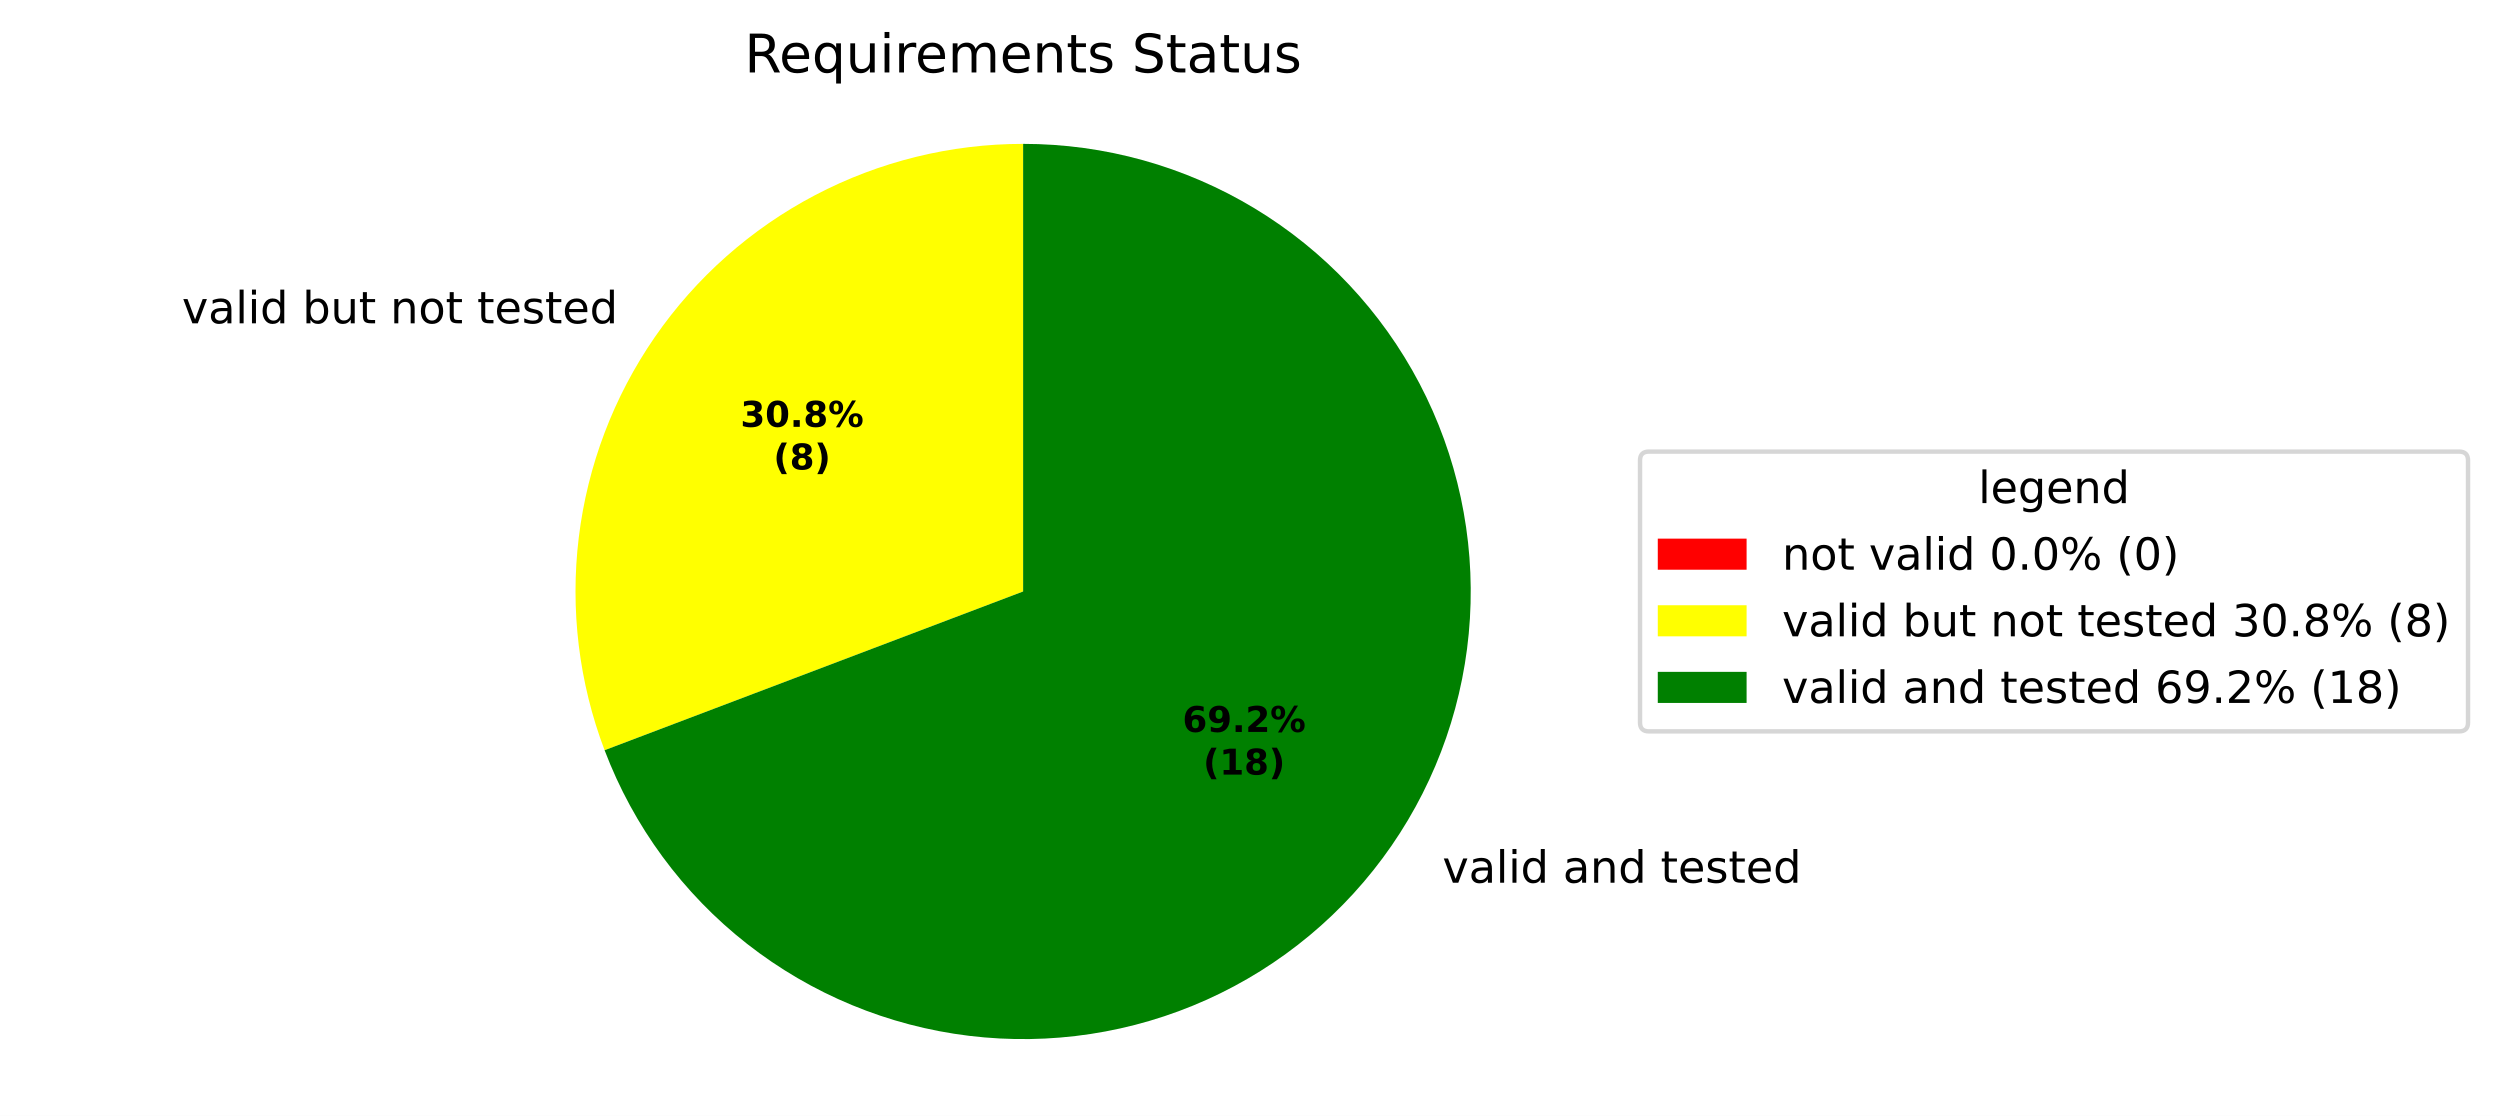
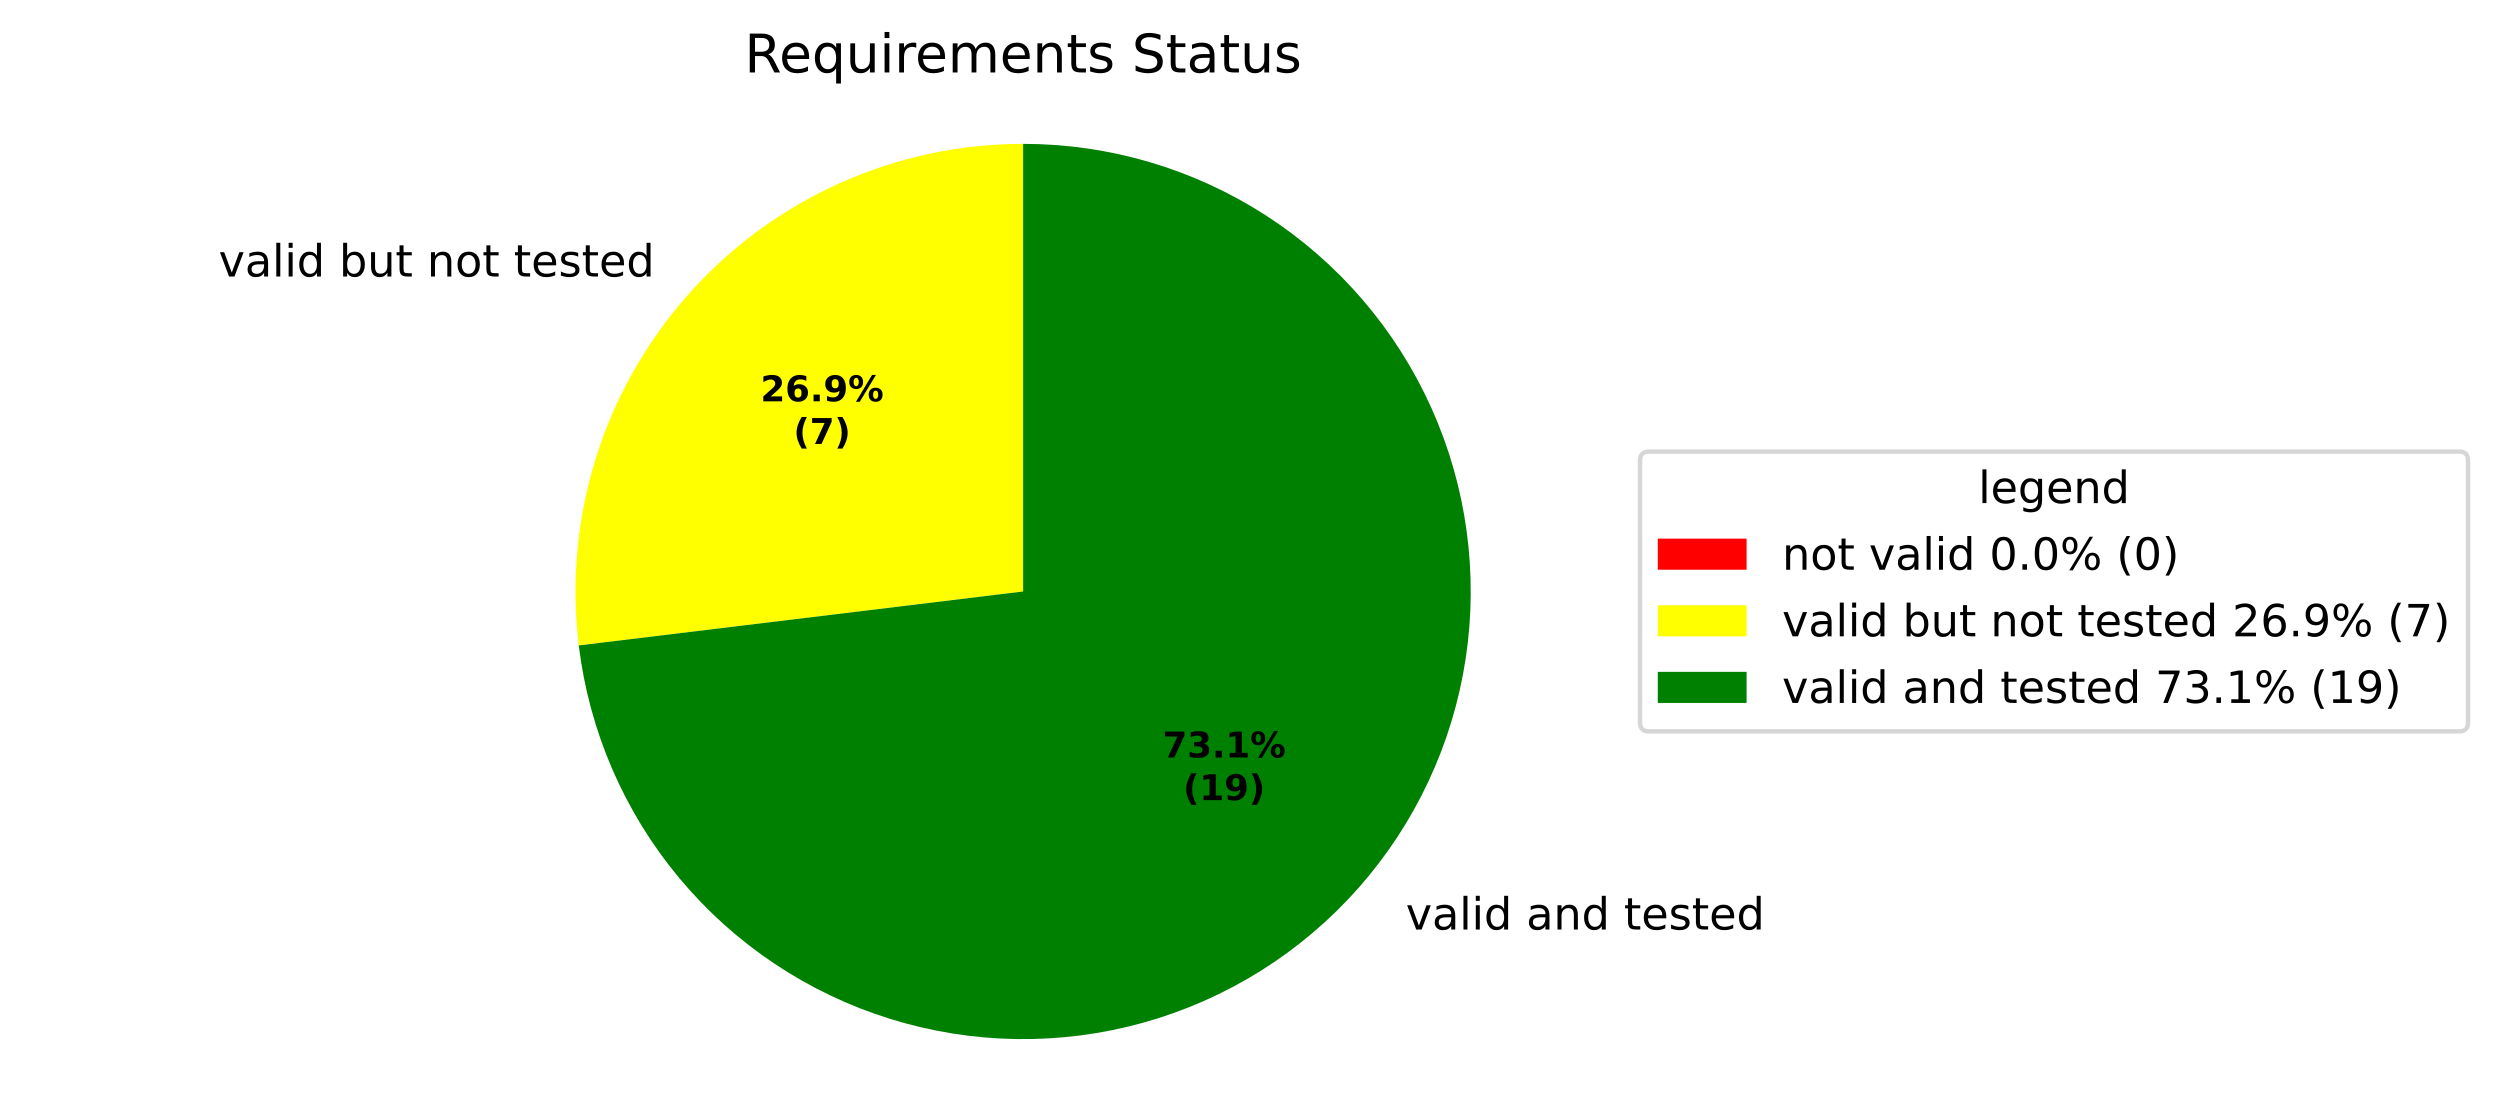
<svg xmlns="http://www.w3.org/2000/svg" xmlns:xlink="http://www.w3.org/1999/xlink" width="562.982pt" height="251.278pt" viewBox="0 0 562.982 251.278" version="1.1">
  <defs>
    <style type="text/css">*{stroke-linejoin: round; stroke-linecap: butt}</style>
  </defs>
  <g id="figure_1">
    <g id="patch_1">
      <path d="M 0 251.278  L 562.982 251.278  L 562.982 0  L 0 0  z " style="fill: #ffffff" />
    </g>
    <g id="axes_1">
      <g id="patch_2">
        <path d="M 230.4 32.398  C 230.4 32.398 230.4 32.398 230.4 32.398  L 230.4 133.198  z " style="fill: #ff0000" />
      </g>
      <g id="patch_3">
-         <path d="M 230.4 32.398  C 214.082 32.398 198.005 36.361 183.556 43.944  C 169.107 51.528 156.713 62.508 147.443 75.937  C 138.173 89.367 132.302 104.849 130.335 121.048  C 128.368 137.247 130.364 153.685 136.15 168.942  L 230.4 133.198  z " style="fill: #ffff00" />
+         <path d="M 230.4 32.398  C 216.138 32.398 202.036 35.425 189.03 41.279  C 176.024 47.132 164.408 55.68 154.95 66.355  C 145.492 77.031 138.407 89.593 134.164 103.21  C 129.921 116.827 128.616 131.19 130.335 145.348  L 230.4 133.198  z " style="fill: #ffff00" />
      </g>
      <g id="patch_4">
-         <path d="M 136.15 168.942  C 142.668 186.129 153.765 201.21 168.235 212.546  C 182.704 223.882 200.003 231.048 218.25 233.263  C 236.497 235.479 255.008 232.662 271.77 225.118  C 288.532 217.574 302.915 205.587 313.357 190.459  C 323.799 175.332 329.906 157.632 331.016 139.284  C 332.126 120.937 328.196 102.63 319.654 86.354  C 311.112 70.078 298.278 56.445 282.548 46.935  C 266.817 37.426 248.781 32.398 230.4 32.398  L 230.4 133.198  z " style="fill: #008000" />
+         <path d="M 130.335 145.348  C 132.675 164.623 140.535 182.817 152.966 197.732  C 165.396 212.647 181.875 223.658 200.412 229.434  C 218.949 235.211 238.765 235.51 257.468 230.296  C 276.171 225.082 292.975 214.574 305.85 200.041  C 318.725 185.508 327.131 167.56 330.053 148.365  C 332.974 129.17 330.288 109.534 322.32 91.829  C 314.351 74.123 301.434 59.092 285.129 48.55  C 268.825 38.008 249.816 32.398 230.4 32.398  L 230.4 133.198  z " style="fill: #008000" />
      </g>
      <g id="matplotlib.axis_1" />
      <g id="matplotlib.axis_2" />
      <g id="text_1">
-         <g transform="translate(37.79592 72.80917) scale(0.1 -0.1)">
+         <g transform="translate(46.05347 62.26919) scale(0.1 -0.1)">
          <defs>
            <path id="DejaVuSans-3" transform="scale(0.015625)" />
            <path id="DejaVuSans-59" d="M 191 3500  L 800 3500  L 1894 563  L 2988 3500  L 3597 3500  L 2284 0  L 1503 0  L 191 3500  z " transform="scale(0.015625)" />
            <path id="DejaVuSans-44" d="M 2194 1759  Q 1497 1759 1228 1600  Q 959 1441 959 1056  Q 959 750 1161 570  Q 1363 391 1709 391  Q 2188 391 2477 730  Q 2766 1069 2766 1631  L 2766 1759  L 2194 1759  z M 3341 1997  L 3341 0  L 2766 0  L 2766 531  Q 2569 213 2275 61  Q 1981 -91 1556 -91  Q 1019 -91 701 211  Q 384 513 384 1019  Q 384 1609 779 1909  Q 1175 2209 1959 2209  L 2766 2209  L 2766 2266  Q 2766 2663 2505 2880  Q 2244 3097 1772 3097  Q 1472 3097 1187 3025  Q 903 2953 641 2809  L 641 3341  Q 956 3463 1253 3523  Q 1550 3584 1831 3584  Q 2591 3584 2966 3190  Q 3341 2797 3341 1997  z " transform="scale(0.015625)" />
            <path id="DejaVuSans-4f" d="M 603 4863  L 1178 4863  L 1178 0  L 603 0  L 603 4863  z " transform="scale(0.015625)" />
            <path id="DejaVuSans-4c" d="M 603 3500  L 1178 3500  L 1178 0  L 603 0  L 603 3500  z M 603 4863  L 1178 4863  L 1178 4134  L 603 4134  L 603 4863  z " transform="scale(0.015625)" />
            <path id="DejaVuSans-47" d="M 2906 2969  L 2906 4863  L 3481 4863  L 3481 0  L 2906 0  L 2906 525  Q 2725 213 2448 61  Q 2172 -91 1784 -91  Q 1150 -91 751 415  Q 353 922 353 1747  Q 353 2572 751 3078  Q 1150 3584 1784 3584  Q 2172 3584 2448 3432  Q 2725 3281 2906 2969  z M 947 1747  Q 947 1113 1208 752  Q 1469 391 1925 391  Q 2381 391 2643 752  Q 2906 1113 2906 1747  Q 2906 2381 2643 2742  Q 2381 3103 1925 3103  Q 1469 3103 1208 2742  Q 947 2381 947 1747  z " transform="scale(0.015625)" />
            <path id="DejaVuSans-45" d="M 3116 1747  Q 3116 2381 2855 2742  Q 2594 3103 2138 3103  Q 1681 3103 1420 2742  Q 1159 2381 1159 1747  Q 1159 1113 1420 752  Q 1681 391 2138 391  Q 2594 391 2855 752  Q 3116 1113 3116 1747  z M 1159 2969  Q 1341 3281 1617 3432  Q 1894 3584 2278 3584  Q 2916 3584 3314 3078  Q 3713 2572 3713 1747  Q 3713 922 3314 415  Q 2916 -91 2278 -91  Q 1894 -91 1617 61  Q 1341 213 1159 525  L 1159 0  L 581 0  L 581 4863  L 1159 4863  L 1159 2969  z " transform="scale(0.015625)" />
            <path id="DejaVuSans-58" d="M 544 1381  L 544 3500  L 1119 3500  L 1119 1403  Q 1119 906 1312 657  Q 1506 409 1894 409  Q 2359 409 2629 706  Q 2900 1003 2900 1516  L 2900 3500  L 3475 3500  L 3475 0  L 2900 0  L 2900 538  Q 2691 219 2414 64  Q 2138 -91 1772 -91  Q 1169 -91 856 284  Q 544 659 544 1381  z M 1991 3584  L 1991 3584  z " transform="scale(0.015625)" />
            <path id="DejaVuSans-57" d="M 1172 4494  L 1172 3500  L 2356 3500  L 2356 3053  L 1172 3053  L 1172 1153  Q 1172 725 1289 603  Q 1406 481 1766 481  L 2356 481  L 2356 0  L 1766 0  Q 1100 0 847 248  Q 594 497 594 1153  L 594 3053  L 172 3053  L 172 3500  L 594 3500  L 594 4494  L 1172 4494  z " transform="scale(0.015625)" />
            <path id="DejaVuSans-51" d="M 3513 2113  L 3513 0  L 2938 0  L 2938 2094  Q 2938 2591 2744 2837  Q 2550 3084 2163 3084  Q 1697 3084 1428 2787  Q 1159 2491 1159 1978  L 1159 0  L 581 0  L 581 3500  L 1159 3500  L 1159 2956  Q 1366 3272 1645 3428  Q 1925 3584 2291 3584  Q 2894 3584 3203 3211  Q 3513 2838 3513 2113  z " transform="scale(0.015625)" />
            <path id="DejaVuSans-52" d="M 1959 3097  Q 1497 3097 1228 2736  Q 959 2375 959 1747  Q 959 1119 1226 758  Q 1494 397 1959 397  Q 2419 397 2687 759  Q 2956 1122 2956 1747  Q 2956 2369 2687 2733  Q 2419 3097 1959 3097  z M 1959 3584  Q 2709 3584 3137 3096  Q 3566 2609 3566 1747  Q 3566 888 3137 398  Q 2709 -91 1959 -91  Q 1206 -91 779 398  Q 353 888 353 1747  Q 353 2609 779 3096  Q 1206 3584 1959 3584  z " transform="scale(0.015625)" />
            <path id="DejaVuSans-48" d="M 3597 1894  L 3597 1613  L 953 1613  Q 991 1019 1311 708  Q 1631 397 2203 397  Q 2534 397 2845 478  Q 3156 559 3463 722  L 3463 178  Q 3153 47 2828 -22  Q 2503 -91 2169 -91  Q 1331 -91 842 396  Q 353 884 353 1716  Q 353 2575 817 3079  Q 1281 3584 2069 3584  Q 2775 3584 3186 3129  Q 3597 2675 3597 1894  z M 3022 2063  Q 3016 2534 2758 2815  Q 2500 3097 2075 3097  Q 1594 3097 1305 2825  Q 1016 2553 972 2059  L 3022 2063  z " transform="scale(0.015625)" />
            <path id="DejaVuSans-56" d="M 2834 3397  L 2834 2853  Q 2591 2978 2328 3040  Q 2066 3103 1784 3103  Q 1356 3103 1142 2972  Q 928 2841 928 2578  Q 928 2378 1081 2264  Q 1234 2150 1697 2047  L 1894 2003  Q 2506 1872 2764 1633  Q 3022 1394 3022 966  Q 3022 478 2636 193  Q 2250 -91 1575 -91  Q 1294 -91 989 -36  Q 684 19 347 128  L 347 722  Q 666 556 975 473  Q 1284 391 1588 391  Q 1994 391 2212 530  Q 2431 669 2431 922  Q 2431 1156 2273 1281  Q 2116 1406 1581 1522  L 1381 1569  Q 847 1681 609 1914  Q 372 2147 372 2553  Q 372 3047 722 3315  Q 1072 3584 1716 3584  Q 2034 3584 2315 3537  Q 2597 3491 2834 3397  z " transform="scale(0.015625)" />
          </defs>
          <use xlink:href="#DejaVuSans-3" />
          <use xlink:href="#DejaVuSans-59" transform="translate(31.78125 0)" />
          <use xlink:href="#DejaVuSans-44" transform="translate(90.96875 0)" />
          <use xlink:href="#DejaVuSans-4f" transform="translate(152.25 0)" />
          <use xlink:href="#DejaVuSans-4c" transform="translate(180.0312 0)" />
          <use xlink:href="#DejaVuSans-47" transform="translate(207.8125 0)" />
          <use xlink:href="#DejaVuSans-3" transform="translate(271.2969 0)" />
          <use xlink:href="#DejaVuSans-45" transform="translate(303.0781 0)" />
          <use xlink:href="#DejaVuSans-58" transform="translate(366.5625 0)" />
          <use xlink:href="#DejaVuSans-57" transform="translate(429.9375 0)" />
          <use xlink:href="#DejaVuSans-3" transform="translate(469.1406 0)" />
          <use xlink:href="#DejaVuSans-51" transform="translate(500.9219 0)" />
          <use xlink:href="#DejaVuSans-52" transform="translate(564.2969 0)" />
          <use xlink:href="#DejaVuSans-57" transform="translate(625.4844 0)" />
          <use xlink:href="#DejaVuSans-3" transform="translate(664.6875 0)" />
          <use xlink:href="#DejaVuSans-57" transform="translate(696.4688 0)" />
          <use xlink:href="#DejaVuSans-48" transform="translate(735.6719 0)" />
          <use xlink:href="#DejaVuSans-56" transform="translate(797.2031 0)" />
          <use xlink:href="#DejaVuSans-57" transform="translate(849.2969 0)" />
          <use xlink:href="#DejaVuSans-48" transform="translate(888.5 0)" />
          <use xlink:href="#DejaVuSans-47" transform="translate(950.0312 0)" />
        </g>
      </g>
      <g id="text_2">
-         <g transform="translate(321.6525 198.7833) scale(0.1 -0.1)">
+         <g transform="translate(313.3951 209.3236) scale(0.1 -0.1)">
          <use xlink:href="#DejaVuSans-3" />
          <use xlink:href="#DejaVuSans-59" transform="translate(31.78125 0)" />
          <use xlink:href="#DejaVuSans-44" transform="translate(90.96875 0)" />
          <use xlink:href="#DejaVuSans-4f" transform="translate(152.25 0)" />
          <use xlink:href="#DejaVuSans-4c" transform="translate(180.0312 0)" />
          <use xlink:href="#DejaVuSans-47" transform="translate(207.8125 0)" />
          <use xlink:href="#DejaVuSans-3" transform="translate(271.2969 0)" />
          <use xlink:href="#DejaVuSans-44" transform="translate(303.0781 0)" />
          <use xlink:href="#DejaVuSans-51" transform="translate(364.3594 0)" />
          <use xlink:href="#DejaVuSans-47" transform="translate(427.7344 0)" />
          <use xlink:href="#DejaVuSans-3" transform="translate(491.2188 0)" />
          <use xlink:href="#DejaVuSans-57" transform="translate(523 0)" />
          <use xlink:href="#DejaVuSans-48" transform="translate(562.2031 0)" />
          <use xlink:href="#DejaVuSans-56" transform="translate(623.7344 0)" />
          <use xlink:href="#DejaVuSans-57" transform="translate(675.8281 0)" />
          <use xlink:href="#DejaVuSans-48" transform="translate(715.0312 0)" />
          <use xlink:href="#DejaVuSans-47" transform="translate(776.5625 0)" />
        </g>
      </g>
      <g id="text_3">
-         <g transform="translate(166.749 96.11895) scale(0.08 -0.08)">
+         <g transform="translate(171.2532 90.36994) scale(0.08 -0.08)">
+           <defs>
+             <path id="DejaVuSans-Bold-15" d="M 1844 884  L 3897 884  L 3897 0  L 506 0  L 506 884  L 2209 2388  Q 2438 2594 2547 2791  Q 2656 2988 2656 3200  Q 2656 3528 2436 3728  Q 2216 3928 1850 3928  Q 1569 3928 1234 3808  Q 900 3688 519 3450  L 519 4475  Q 925 4609 1322 4679  Q 1719 4750 2100 4750  Q 2938 4750 3402 4381  Q 3866 4013 3866 3353  Q 3866 2972 3669 2642  Q 3472 2313 2841 1759  L 1844 884  z " transform="scale(0.015625)" />
+             <path id="DejaVuSans-Bold-19" d="M 2316 2303  Q 2000 2303 1842 2098  Q 1684 1894 1684 1484  Q 1684 1075 1842 870  Q 2000 666 2316 666  Q 2634 666 2792 870  Q 2950 1075 2950 1484  Q 2950 1894 2792 2098  Q 2634 2303 2316 2303  z M 3803 4544  L 3803 3681  Q 3506 3822 3243 3889  Q 2981 3956 2731 3956  Q 2194 3956 1894 3657  Q 1594 3359 1544 2772  Q 1750 2925 1990 3001  Q 2231 3078 2516 3078  Q 3231 3078 3670 2659  Q 4109 2241 4109 1563  Q 4109 813 3618 361  Q 3128 -91 2303 -91  Q 1394 -91 895 523  Q 397 1138 397 2266  Q 397 3422 980 4083  Q 1563 4744 2578 4744  Q 2900 4744 3203 4694  Q 3506 4644 3803 4544  z " transform="scale(0.015625)" />
+             <path id="DejaVuSans-Bold-11" d="M 653 1209  L 1778 1209  L 1778 0  L 653 0  L 653 1209  z " transform="scale(0.015625)" />
+             <path id="DejaVuSans-Bold-1c" d="M 641 103  L 641 966  Q 928 831 1190 764  Q 1453 697 1709 697  Q 2247 697 2547 995  Q 2847 1294 2900 1881  Q 2688 1725 2447 1647  Q 2206 1569 1925 1569  Q 1209 1569 770 1986  Q 331 2403 331 3084  Q 331 3838 820 4291  Q 1309 4744 2131 4744  Q 3044 4744 3544 4128  Q 4044 3513 4044 2388  Q 4044 1231 3459 570  Q 2875 -91 1856 -91  Q 1528 -91 1228 -42  Q 928 6 641 103  z M 2125 2350  Q 2441 2350 2600 2554  Q 2759 2759 2759 3169  Q 2759 3575 2600 3781  Q 2441 3988 2125 3988  Q 1809 3988 1650 3781  Q 1491 3575 1491 3169  Q 1491 2759 1650 2554  Q 1809 2350 2125 2350  z " transform="scale(0.015625)" />
+             <path id="DejaVuSans-Bold-8" d="M 4959 1925  Q 4738 1925 4616 1733  Q 4494 1541 4494 1184  Q 4494 825 4614 633  Q 4734 441 4959 441  Q 5184 441 5303 633  Q 5422 825 5422 1184  Q 5422 1541 5301 1733  Q 5181 1925 4959 1925  z M 4959 2450  Q 5541 2450 5875 2112  Q 6209 1775 6209 1184  Q 6209 594 5875 251  Q 5541 -91 4959 -91  Q 4378 -91 4042 251  Q 3706 594 3706 1184  Q 3706 1772 4042 2111  Q 4378 2450 4959 2450  z M 2094 -91  L 1403 -91  L 4319 4750  L 5013 4750  L 2094 -91  z M 1453 4750  Q 2034 4750 2367 4411  Q 2700 4072 2700 3481  Q 2700 2891 2367 2550  Q 2034 2209 1453 2209  Q 872 2209 539 2550  Q 206 2891 206 3481  Q 206 4072 539 4411  Q 872 4750 1453 4750  z M 1453 4225  Q 1228 4225 1106 4031  Q 984 3838 984 3481  Q 984 3122 1106 2926  Q 1228 2731 1453 2731  Q 1678 2731 1798 2926  Q 1919 3122 1919 3481  Q 1919 3838 1797 4031  Q 1675 4225 1453 4225  z " transform="scale(0.015625)" />
+           </defs>
+           <use xlink:href="#DejaVuSans-Bold-15" />
+           <use xlink:href="#DejaVuSans-Bold-19" transform="translate(69.57812 0)" />
+           <use xlink:href="#DejaVuSans-Bold-11" transform="translate(139.1562 0)" />
+           <use xlink:href="#DejaVuSans-Bold-1c" transform="translate(177.1406 0)" />
+           <use xlink:href="#DejaVuSans-Bold-8" transform="translate(246.7188 0)" />
+         </g>
+         <g transform="translate(178.6907 99.97151) scale(0.08 -0.08)">
+           <defs>
+             <path id="DejaVuSans-Bold-b" d="M 2413 -844  L 1484 -844  Q 1006 -72 778 623  Q 550 1319 550 2003  Q 550 2688 779 3389  Q 1009 4091 1484 4856  L 2413 4856  Q 2013 4116 1813 3408  Q 1613 2700 1613 2009  Q 1613 1319 1811 609  Q 2009 -100 2413 -844  z " transform="scale(0.015625)" />
+             <path id="DejaVuSans-Bold-1a" d="M 428 4666  L 3944 4666  L 3944 3988  L 2125 0  L 953 0  L 2675 3781  L 428 3781  L 428 4666  z " transform="scale(0.015625)" />
+             <path id="DejaVuSans-Bold-c" d="M 513 -844  Q 913 -100 1113 609  Q 1313 1319 1313 2009  Q 1313 2700 1113 3408  Q 913 4116 513 4856  L 1441 4856  Q 1916 4091 2145 3389  Q 2375 2688 2375 2003  Q 2375 1319 2147 623  Q 1919 -72 1441 -844  L 513 -844  z " transform="scale(0.015625)" />
+           </defs>
+           <use xlink:href="#DejaVuSans-Bold-b" />
+           <use xlink:href="#DejaVuSans-Bold-1a" transform="translate(45.70312 0)" />
+           <use xlink:href="#DejaVuSans-Bold-c" transform="translate(115.2812 0)" />
+         </g>
+       </g>
+       <g id="text_4">
+         <g transform="translate(261.7932 170.5814) scale(0.08 -0.08)">
          <defs>
            <path id="DejaVuSans-Bold-16" d="M 2981 2516  Q 3453 2394 3698 2092  Q 3944 1791 3944 1325  Q 3944 631 3412 270  Q 2881 -91 1863 -91  Q 1503 -91 1142 -33  Q 781 25 428 141  L 428 1069  Q 766 900 1098 814  Q 1431 728 1753 728  Q 2231 728 2486 893  Q 2741 1059 2741 1369  Q 2741 1688 2480 1852  Q 2219 2016 1709 2016  L 1228 2016  L 1228 2791  L 1734 2791  Q 2188 2791 2409 2933  Q 2631 3075 2631 3366  Q 2631 3634 2415 3781  Q 2200 3928 1806 3928  Q 1516 3928 1219 3862  Q 922 3797 628 3669  L 628 4550  Q 984 4650 1334 4700  Q 1684 4750 2022 4750  Q 2931 4750 3382 4451  Q 3834 4153 3834 3553  Q 3834 3144 3618 2883  Q 3403 2622 2981 2516  z " transform="scale(0.015625)" />
-             <path id="DejaVuSans-Bold-13" d="M 2944 2338  Q 2944 3213 2780 3570  Q 2616 3928 2228 3928  Q 1841 3928 1675 3570  Q 1509 3213 1509 2338  Q 1509 1453 1675 1090  Q 1841 728 2228 728  Q 2613 728 2778 1090  Q 2944 1453 2944 2338  z M 4147 2328  Q 4147 1169 3647 539  Q 3147 -91 2228 -91  Q 1306 -91 806 539  Q 306 1169 306 2328  Q 306 3491 806 4120  Q 1306 4750 2228 4750  Q 3147 4750 3647 4120  Q 4147 3491 4147 2328  z " transform="scale(0.015625)" />
-             <path id="DejaVuSans-Bold-11" d="M 653 1209  L 1778 1209  L 1778 0  L 653 0  L 653 1209  z " transform="scale(0.015625)" />
-             <path id="DejaVuSans-Bold-1b" d="M 2228 2088  Q 1891 2088 1709 1903  Q 1528 1719 1528 1375  Q 1528 1031 1709 848  Q 1891 666 2228 666  Q 2563 666 2741 848  Q 2919 1031 2919 1375  Q 2919 1722 2741 1905  Q 2563 2088 2228 2088  z M 1350 2484  Q 925 2613 709 2878  Q 494 3144 494 3541  Q 494 4131 934 4440  Q 1375 4750 2228 4750  Q 3075 4750 3515 4442  Q 3956 4134 3956 3541  Q 3956 3144 3739 2878  Q 3522 2613 3097 2484  Q 3572 2353 3814 2058  Q 4056 1763 4056 1313  Q 4056 619 3595 264  Q 3134 -91 2228 -91  Q 1319 -91 855 264  Q 391 619 391 1313  Q 391 1763 633 2058  Q 875 2353 1350 2484  z M 1631 3419  Q 1631 3141 1786 2991  Q 1941 2841 2228 2841  Q 2509 2841 2662 2991  Q 2816 3141 2816 3419  Q 2816 3697 2662 3845  Q 2509 3994 2228 3994  Q 1941 3994 1786 3844  Q 1631 3694 1631 3419  z " transform="scale(0.015625)" />
-             <path id="DejaVuSans-Bold-8" d="M 4959 1925  Q 4738 1925 4616 1733  Q 4494 1541 4494 1184  Q 4494 825 4614 633  Q 4734 441 4959 441  Q 5184 441 5303 633  Q 5422 825 5422 1184  Q 5422 1541 5301 1733  Q 5181 1925 4959 1925  z M 4959 2450  Q 5541 2450 5875 2112  Q 6209 1775 6209 1184  Q 6209 594 5875 251  Q 5541 -91 4959 -91  Q 4378 -91 4042 251  Q 3706 594 3706 1184  Q 3706 1772 4042 2111  Q 4378 2450 4959 2450  z M 2094 -91  L 1403 -91  L 4319 4750  L 5013 4750  L 2094 -91  z M 1453 4750  Q 2034 4750 2367 4411  Q 2700 4072 2700 3481  Q 2700 2891 2367 2550  Q 2034 2209 1453 2209  Q 872 2209 539 2550  Q 206 2891 206 3481  Q 206 4072 539 4411  Q 872 4750 1453 4750  z M 1453 4225  Q 1228 4225 1106 4031  Q 984 3838 984 3481  Q 984 3122 1106 2926  Q 1228 2731 1453 2731  Q 1678 2731 1798 2926  Q 1919 3122 1919 3481  Q 1919 3838 1797 4031  Q 1675 4225 1453 4225  z " transform="scale(0.015625)" />
-           </defs>
-           <use xlink:href="#DejaVuSans-Bold-16" />
-           <use xlink:href="#DejaVuSans-Bold-13" transform="translate(69.57812 0)" />
+             <path id="DejaVuSans-Bold-14" d="M 750 831  L 1813 831  L 1813 3847  L 722 3622  L 722 4441  L 1806 4666  L 2950 4666  L 2950 831  L 4013 831  L 4013 0  L 750 0  L 750 831  z " transform="scale(0.015625)" />
+           </defs>
+           <use xlink:href="#DejaVuSans-Bold-1a" />
+           <use xlink:href="#DejaVuSans-Bold-16" transform="translate(69.57812 0)" />
          <use xlink:href="#DejaVuSans-Bold-11" transform="translate(139.1562 0)" />
-           <use xlink:href="#DejaVuSans-Bold-1b" transform="translate(177.1406 0)" />
+           <use xlink:href="#DejaVuSans-Bold-14" transform="translate(177.1406 0)" />
          <use xlink:href="#DejaVuSans-Bold-8" transform="translate(246.7188 0)" />
        </g>
-         <g transform="translate(174.1865 105.7205) scale(0.08 -0.08)">
-           <defs>
-             <path id="DejaVuSans-Bold-b" d="M 2413 -844  L 1484 -844  Q 1006 -72 778 623  Q 550 1319 550 2003  Q 550 2688 779 3389  Q 1009 4091 1484 4856  L 2413 4856  Q 2013 4116 1813 3408  Q 1613 2700 1613 2009  Q 1613 1319 1811 609  Q 2009 -100 2413 -844  z " transform="scale(0.015625)" />
-             <path id="DejaVuSans-Bold-c" d="M 513 -844  Q 913 -100 1113 609  Q 1313 1319 1313 2009  Q 1313 2700 1113 3408  Q 913 4116 513 4856  L 1441 4856  Q 1916 4091 2145 3389  Q 2375 2688 2375 2003  Q 2375 1319 2147 623  Q 1919 -72 1441 -844  L 513 -844  z " transform="scale(0.015625)" />
-           </defs>
-           <use xlink:href="#DejaVuSans-Bold-b" />
-           <use xlink:href="#DejaVuSans-Bold-1b" transform="translate(45.70312 0)" />
-           <use xlink:href="#DejaVuSans-Bold-c" transform="translate(115.2812 0)" />
-         </g>
-       </g>
-       <g id="text_4">
-         <g transform="translate(266.2972 164.8321) scale(0.08 -0.08)">
-           <defs>
-             <path id="DejaVuSans-Bold-19" d="M 2316 2303  Q 2000 2303 1842 2098  Q 1684 1894 1684 1484  Q 1684 1075 1842 870  Q 2000 666 2316 666  Q 2634 666 2792 870  Q 2950 1075 2950 1484  Q 2950 1894 2792 2098  Q 2634 2303 2316 2303  z M 3803 4544  L 3803 3681  Q 3506 3822 3243 3889  Q 2981 3956 2731 3956  Q 2194 3956 1894 3657  Q 1594 3359 1544 2772  Q 1750 2925 1990 3001  Q 2231 3078 2516 3078  Q 3231 3078 3670 2659  Q 4109 2241 4109 1563  Q 4109 813 3618 361  Q 3128 -91 2303 -91  Q 1394 -91 895 523  Q 397 1138 397 2266  Q 397 3422 980 4083  Q 1563 4744 2578 4744  Q 2900 4744 3203 4694  Q 3506 4644 3803 4544  z " transform="scale(0.015625)" />
-             <path id="DejaVuSans-Bold-1c" d="M 641 103  L 641 966  Q 928 831 1190 764  Q 1453 697 1709 697  Q 2247 697 2547 995  Q 2847 1294 2900 1881  Q 2688 1725 2447 1647  Q 2206 1569 1925 1569  Q 1209 1569 770 1986  Q 331 2403 331 3084  Q 331 3838 820 4291  Q 1309 4744 2131 4744  Q 3044 4744 3544 4128  Q 4044 3513 4044 2388  Q 4044 1231 3459 570  Q 2875 -91 1856 -91  Q 1528 -91 1228 -42  Q 928 6 641 103  z M 2125 2350  Q 2441 2350 2600 2554  Q 2759 2759 2759 3169  Q 2759 3575 2600 3781  Q 2441 3988 2125 3988  Q 1809 3988 1650 3781  Q 1491 3575 1491 3169  Q 1491 2759 1650 2554  Q 1809 2350 2125 2350  z " transform="scale(0.015625)" />
-             <path id="DejaVuSans-Bold-15" d="M 1844 884  L 3897 884  L 3897 0  L 506 0  L 506 884  L 2209 2388  Q 2438 2594 2547 2791  Q 2656 2988 2656 3200  Q 2656 3528 2436 3728  Q 2216 3928 1850 3928  Q 1569 3928 1234 3808  Q 900 3688 519 3450  L 519 4475  Q 925 4609 1322 4679  Q 1719 4750 2100 4750  Q 2938 4750 3402 4381  Q 3866 4013 3866 3353  Q 3866 2972 3669 2642  Q 3472 2313 2841 1759  L 1844 884  z " transform="scale(0.015625)" />
-           </defs>
-           <use xlink:href="#DejaVuSans-Bold-19" />
-           <use xlink:href="#DejaVuSans-Bold-1c" transform="translate(69.57812 0)" />
-           <use xlink:href="#DejaVuSans-Bold-11" transform="translate(139.1562 0)" />
-           <use xlink:href="#DejaVuSans-Bold-15" transform="translate(177.1406 0)" />
-           <use xlink:href="#DejaVuSans-Bold-8" transform="translate(246.7188 0)" />
-         </g>
-         <g transform="translate(270.9516 174.4337) scale(0.08 -0.08)">
-           <defs>
-             <path id="DejaVuSans-Bold-14" d="M 750 831  L 1813 831  L 1813 3847  L 722 3622  L 722 4441  L 1806 4666  L 2950 4666  L 2950 831  L 4013 831  L 4013 0  L 750 0  L 750 831  z " transform="scale(0.015625)" />
-           </defs>
+         <g transform="translate(266.4476 180.183) scale(0.08 -0.08)">
          <use xlink:href="#DejaVuSans-Bold-b" />
          <use xlink:href="#DejaVuSans-Bold-14" transform="translate(45.70312 0)" />
-           <use xlink:href="#DejaVuSans-Bold-1b" transform="translate(115.2812 0)" />
+           <use xlink:href="#DejaVuSans-Bold-1c" transform="translate(115.2812 0)" />
          <use xlink:href="#DejaVuSans-Bold-c" transform="translate(184.8594 0)" />
        </g>
      </g>
      <g id="text_5">
        <g transform="translate(167.6616 16.31812) scale(0.12 -0.12)">
          <defs>
            <path id="DejaVuSans-35" d="M 2841 2188  Q 3044 2119 3236 1894  Q 3428 1669 3622 1275  L 4263 0  L 3584 0  L 2988 1197  Q 2756 1666 2539 1819  Q 2322 1972 1947 1972  L 1259 1972  L 1259 0  L 628 0  L 628 4666  L 2053 4666  Q 2853 4666 3247 4331  Q 3641 3997 3641 3322  Q 3641 2881 3436 2590  Q 3231 2300 2841 2188  z M 1259 4147  L 1259 2491  L 2053 2491  Q 2509 2491 2742 2702  Q 2975 2913 2975 3322  Q 2975 3731 2742 3939  Q 2509 4147 2053 4147  L 1259 4147  z " transform="scale(0.015625)" />
            <path id="DejaVuSans-54" d="M 947 1747  Q 947 1113 1208 752  Q 1469 391 1925 391  Q 2381 391 2643 752  Q 2906 1113 2906 1747  Q 2906 2381 2643 2742  Q 2381 3103 1925 3103  Q 1469 3103 1208 2742  Q 947 2381 947 1747  z M 2906 525  Q 2725 213 2448 61  Q 2172 -91 1784 -91  Q 1150 -91 751 415  Q 353 922 353 1747  Q 353 2572 751 3078  Q 1150 3584 1784 3584  Q 2172 3584 2448 3432  Q 2725 3281 2906 2969  L 2906 3500  L 3481 3500  L 3481 -1331  L 2906 -1331  L 2906 525  z " transform="scale(0.015625)" />
            <path id="DejaVuSans-55" d="M 2631 2963  Q 2534 3019 2420 3045  Q 2306 3072 2169 3072  Q 1681 3072 1420 2755  Q 1159 2438 1159 1844  L 1159 0  L 581 0  L 581 3500  L 1159 3500  L 1159 2956  Q 1341 3275 1631 3429  Q 1922 3584 2338 3584  Q 2397 3584 2469 3576  Q 2541 3569 2628 3553  L 2631 2963  z " transform="scale(0.015625)" />
            <path id="DejaVuSans-50" d="M 3328 2828  Q 3544 3216 3844 3400  Q 4144 3584 4550 3584  Q 5097 3584 5394 3201  Q 5691 2819 5691 2113  L 5691 0  L 5113 0  L 5113 2094  Q 5113 2597 4934 2840  Q 4756 3084 4391 3084  Q 3944 3084 3684 2787  Q 3425 2491 3425 1978  L 3425 0  L 2847 0  L 2847 2094  Q 2847 2600 2669 2842  Q 2491 3084 2119 3084  Q 1678 3084 1418 2786  Q 1159 2488 1159 1978  L 1159 0  L 581 0  L 581 3500  L 1159 3500  L 1159 2956  Q 1356 3278 1631 3431  Q 1906 3584 2284 3584  Q 2666 3584 2933 3390  Q 3200 3197 3328 2828  z " transform="scale(0.015625)" />
            <path id="DejaVuSans-36" d="M 3425 4513  L 3425 3897  Q 3066 4069 2747 4153  Q 2428 4238 2131 4238  Q 1616 4238 1336 4038  Q 1056 3838 1056 3469  Q 1056 3159 1242 3001  Q 1428 2844 1947 2747  L 2328 2669  Q 3034 2534 3370 2195  Q 3706 1856 3706 1288  Q 3706 609 3251 259  Q 2797 -91 1919 -91  Q 1588 -91 1214 -16  Q 841 59 441 206  L 441 856  Q 825 641 1194 531  Q 1563 422 1919 422  Q 2459 422 2753 634  Q 3047 847 3047 1241  Q 3047 1584 2836 1778  Q 2625 1972 2144 2069  L 1759 2144  Q 1053 2284 737 2584  Q 422 2884 422 3419  Q 422 4038 858 4394  Q 1294 4750 2059 4750  Q 2388 4750 2728 4690  Q 3069 4631 3425 4513  z " transform="scale(0.015625)" />
          </defs>
          <use xlink:href="#DejaVuSans-35" />
          <use xlink:href="#DejaVuSans-48" transform="translate(65 0)" />
          <use xlink:href="#DejaVuSans-54" transform="translate(126.5312 0)" />
          <use xlink:href="#DejaVuSans-58" transform="translate(190.0156 0)" />
          <use xlink:href="#DejaVuSans-4c" transform="translate(253.3906 0)" />
          <use xlink:href="#DejaVuSans-55" transform="translate(281.1719 0)" />
          <use xlink:href="#DejaVuSans-48" transform="translate(320.0781 0)" />
          <use xlink:href="#DejaVuSans-50" transform="translate(381.6094 0)" />
          <use xlink:href="#DejaVuSans-48" transform="translate(479.0156 0)" />
          <use xlink:href="#DejaVuSans-51" transform="translate(540.5469 0)" />
          <use xlink:href="#DejaVuSans-57" transform="translate(603.9219 0)" />
          <use xlink:href="#DejaVuSans-56" transform="translate(643.125 0)" />
          <use xlink:href="#DejaVuSans-3" transform="translate(695.2188 0)" />
          <use xlink:href="#DejaVuSans-36" transform="translate(727 0)" />
          <use xlink:href="#DejaVuSans-57" transform="translate(790.4844 0)" />
          <use xlink:href="#DejaVuSans-44" transform="translate(829.6875 0)" />
          <use xlink:href="#DejaVuSans-57" transform="translate(890.9688 0)" />
          <use xlink:href="#DejaVuSans-58" transform="translate(930.1719 0)" />
          <use xlink:href="#DejaVuSans-56" transform="translate(993.5469 0)" />
        </g>
      </g>
      <g id="legend_1">
        <g id="patch_5">
          <path d="M 371.32 164.7  L 553.783 164.7  Q 555.783 164.7 555.783 162.7  L 555.783 103.697  Q 555.783 101.697 553.783 101.697  L 371.32 101.697  Q 369.32 101.697 369.32 103.697  L 369.32 162.7  Q 369.32 164.7 371.32 164.7  z " style="fill: #ffffff; opacity: 0.8; stroke: #cccccc; stroke-linejoin: miter" />
        </g>
        <g id="text_6">
          <g transform="translate(445.4919 113.295) scale(0.1 -0.1)">
            <defs>
              <path id="DejaVuSans-4a" d="M 2906 1791  Q 2906 2416 2648 2759  Q 2391 3103 1925 3103  Q 1463 3103 1205 2759  Q 947 2416 947 1791  Q 947 1169 1205 825  Q 1463 481 1925 481  Q 2391 481 2648 825  Q 2906 1169 2906 1791  z M 3481 434  Q 3481 -459 3084 -895  Q 2688 -1331 1869 -1331  Q 1566 -1331 1297 -1286  Q 1028 -1241 775 -1147  L 775 -588  Q 1028 -725 1275 -790  Q 1522 -856 1778 -856  Q 2344 -856 2625 -561  Q 2906 -266 2906 331  L 2906 616  Q 2728 306 2450 153  Q 2172 0 1784 0  Q 1141 0 747 490  Q 353 981 353 1791  Q 353 2603 747 3093  Q 1141 3584 1784 3584  Q 2172 3584 2450 3431  Q 2728 3278 2906 2969  L 2906 3500  L 3481 3500  L 3481 434  z " transform="scale(0.015625)" />
            </defs>
            <use xlink:href="#DejaVuSans-4f" />
            <use xlink:href="#DejaVuSans-48" transform="translate(27.78125 0)" />
            <use xlink:href="#DejaVuSans-4a" transform="translate(89.3125 0)" />
            <use xlink:href="#DejaVuSans-48" transform="translate(152.7969 0)" />
            <use xlink:href="#DejaVuSans-51" transform="translate(214.3281 0)" />
            <use xlink:href="#DejaVuSans-47" transform="translate(277.7031 0)" />
          </g>
        </g>
        <g id="patch_6">
          <path d="M 373.32 128.296  L 393.32 128.296  L 393.32 121.296  L 373.32 121.296  z " style="fill: #ff0000" />
        </g>
        <g id="text_7">
          <g transform="translate(401.32 128.2958) scale(0.1 -0.1)">
            <defs>
              <path id="DejaVuSans-13" d="M 2034 4250  Q 1547 4250 1301 3770  Q 1056 3291 1056 2328  Q 1056 1369 1301 889  Q 1547 409 2034 409  Q 2525 409 2770 889  Q 3016 1369 3016 2328  Q 3016 3291 2770 3770  Q 2525 4250 2034 4250  z M 2034 4750  Q 2819 4750 3233 4129  Q 3647 3509 3647 2328  Q 3647 1150 3233 529  Q 2819 -91 2034 -91  Q 1250 -91 836 529  Q 422 1150 422 2328  Q 422 3509 836 4129  Q 1250 4750 2034 4750  z " transform="scale(0.015625)" />
              <path id="DejaVuSans-11" d="M 684 794  L 1344 794  L 1344 0  L 684 0  L 684 794  z " transform="scale(0.015625)" />
              <path id="DejaVuSans-8" d="M 4653 2053  Q 4381 2053 4226 1822  Q 4072 1591 4072 1178  Q 4072 772 4226 539  Q 4381 306 4653 306  Q 4919 306 5073 539  Q 5228 772 5228 1178  Q 5228 1588 5073 1820  Q 4919 2053 4653 2053  z M 4653 2450  Q 5147 2450 5437 2106  Q 5728 1763 5728 1178  Q 5728 594 5436 251  Q 5144 -91 4653 -91  Q 4153 -91 3862 251  Q 3572 594 3572 1178  Q 3572 1766 3864 2108  Q 4156 2450 4653 2450  z M 1428 4353  Q 1159 4353 1004 4120  Q 850 3888 850 3481  Q 850 3069 1003 2837  Q 1156 2606 1428 2606  Q 1700 2606 1854 2837  Q 2009 3069 2009 3481  Q 2009 3884 1853 4118  Q 1697 4353 1428 4353  z M 4250 4750  L 4750 4750  L 1831 -91  L 1331 -91  L 4250 4750  z M 1428 4750  Q 1922 4750 2215 4408  Q 2509 4066 2509 3481  Q 2509 2891 2217 2550  Q 1925 2209 1428 2209  Q 931 2209 642 2551  Q 353 2894 353 3481  Q 353 4063 643 4406  Q 934 4750 1428 4750  z " transform="scale(0.015625)" />
              <path id="DejaVuSans-b" d="M 1984 4856  Q 1566 4138 1362 3434  Q 1159 2731 1159 2009  Q 1159 1288 1364 580  Q 1569 -128 1984 -844  L 1484 -844  Q 1016 -109 783 600  Q 550 1309 550 2009  Q 550 2706 781 3412  Q 1013 4119 1484 4856  L 1984 4856  z " transform="scale(0.015625)" />
              <path id="DejaVuSans-c" d="M 513 4856  L 1013 4856  Q 1481 4119 1714 3412  Q 1947 2706 1947 2009  Q 1947 1309 1714 600  Q 1481 -109 1013 -844  L 513 -844  Q 928 -128 1133 580  Q 1338 1288 1338 2009  Q 1338 2731 1133 3434  Q 928 4138 513 4856  z " transform="scale(0.015625)" />
            </defs>
            <use xlink:href="#DejaVuSans-51" />
            <use xlink:href="#DejaVuSans-52" transform="translate(63.375 0)" />
            <use xlink:href="#DejaVuSans-57" transform="translate(124.5625 0)" />
            <use xlink:href="#DejaVuSans-3" transform="translate(163.7656 0)" />
            <use xlink:href="#DejaVuSans-59" transform="translate(195.5469 0)" />
            <use xlink:href="#DejaVuSans-44" transform="translate(254.7344 0)" />
            <use xlink:href="#DejaVuSans-4f" transform="translate(316.0156 0)" />
            <use xlink:href="#DejaVuSans-4c" transform="translate(343.7969 0)" />
            <use xlink:href="#DejaVuSans-47" transform="translate(371.5781 0)" />
            <use xlink:href="#DejaVuSans-3" transform="translate(435.0625 0)" />
            <use xlink:href="#DejaVuSans-13" transform="translate(466.8438 0)" />
            <use xlink:href="#DejaVuSans-11" transform="translate(530.4688 0)" />
            <use xlink:href="#DejaVuSans-13" transform="translate(562.25 0)" />
            <use xlink:href="#DejaVuSans-8" transform="translate(625.875 0)" />
            <use xlink:href="#DejaVuSans-3" transform="translate(720.8906 0)" />
            <use xlink:href="#DejaVuSans-b" transform="translate(752.6719 0)" />
            <use xlink:href="#DejaVuSans-13" transform="translate(791.6875 0)" />
            <use xlink:href="#DejaVuSans-c" transform="translate(855.3125 0)" />
          </g>
        </g>
        <g id="patch_7">
          <path d="M 373.32 143.297  L 393.32 143.297  L 393.32 136.297  L 373.32 136.297  z " style="fill: #ffff00" />
        </g>
        <g id="text_8">
          <g transform="translate(401.32 143.2966) scale(0.1 -0.1)">
            <defs>
-               <path id="DejaVuSans-16" d="M 2597 2516  Q 3050 2419 3304 2112  Q 3559 1806 3559 1356  Q 3559 666 3084 287  Q 2609 -91 1734 -91  Q 1441 -91 1130 -33  Q 819 25 488 141  L 488 750  Q 750 597 1062 519  Q 1375 441 1716 441  Q 2309 441 2620 675  Q 2931 909 2931 1356  Q 2931 1769 2642 2001  Q 2353 2234 1838 2234  L 1294 2234  L 1294 2753  L 1863 2753  Q 2328 2753 2575 2939  Q 2822 3125 2822 3475  Q 2822 3834 2567 4026  Q 2313 4219 1838 4219  Q 1578 4219 1281 4162  Q 984 4106 628 3988  L 628 4550  Q 988 4650 1302 4700  Q 1616 4750 1894 4750  Q 2613 4750 3031 4423  Q 3450 4097 3450 3541  Q 3450 3153 3228 2886  Q 3006 2619 2597 2516  z " transform="scale(0.015625)" />
-               <path id="DejaVuSans-1b" d="M 2034 2216  Q 1584 2216 1326 1975  Q 1069 1734 1069 1313  Q 1069 891 1326 650  Q 1584 409 2034 409  Q 2484 409 2743 651  Q 3003 894 3003 1313  Q 3003 1734 2745 1975  Q 2488 2216 2034 2216  z M 1403 2484  Q 997 2584 770 2862  Q 544 3141 544 3541  Q 544 4100 942 4425  Q 1341 4750 2034 4750  Q 2731 4750 3128 4425  Q 3525 4100 3525 3541  Q 3525 3141 3298 2862  Q 3072 2584 2669 2484  Q 3125 2378 3379 2068  Q 3634 1759 3634 1313  Q 3634 634 3220 271  Q 2806 -91 2034 -91  Q 1263 -91 848 271  Q 434 634 434 1313  Q 434 1759 690 2068  Q 947 2378 1403 2484  z M 1172 3481  Q 1172 3119 1398 2916  Q 1625 2713 2034 2713  Q 2441 2713 2670 2916  Q 2900 3119 2900 3481  Q 2900 3844 2670 4047  Q 2441 4250 2034 4250  Q 1625 4250 1398 4047  Q 1172 3844 1172 3481  z " transform="scale(0.015625)" />
+               <path id="DejaVuSans-15" d="M 1228 531  L 3431 531  L 3431 0  L 469 0  L 469 531  Q 828 903 1448 1529  Q 2069 2156 2228 2338  Q 2531 2678 2651 2914  Q 2772 3150 2772 3378  Q 2772 3750 2511 3984  Q 2250 4219 1831 4219  Q 1534 4219 1204 4116  Q 875 4013 500 3803  L 500 4441  Q 881 4594 1212 4672  Q 1544 4750 1819 4750  Q 2544 4750 2975 4387  Q 3406 4025 3406 3419  Q 3406 3131 3298 2873  Q 3191 2616 2906 2266  Q 2828 2175 2409 1742  Q 1991 1309 1228 531  z " transform="scale(0.015625)" />
+               <path id="DejaVuSans-19" d="M 2113 2584  Q 1688 2584 1439 2293  Q 1191 2003 1191 1497  Q 1191 994 1439 701  Q 1688 409 2113 409  Q 2538 409 2786 701  Q 3034 994 3034 1497  Q 3034 2003 2786 2293  Q 2538 2584 2113 2584  z M 3366 4563  L 3366 3988  Q 3128 4100 2886 4159  Q 2644 4219 2406 4219  Q 1781 4219 1451 3797  Q 1122 3375 1075 2522  Q 1259 2794 1537 2939  Q 1816 3084 2150 3084  Q 2853 3084 3261 2657  Q 3669 2231 3669 1497  Q 3669 778 3244 343  Q 2819 -91 2113 -91  Q 1303 -91 875 529  Q 447 1150 447 2328  Q 447 3434 972 4092  Q 1497 4750 2381 4750  Q 2619 4750 2861 4703  Q 3103 4656 3366 4563  z " transform="scale(0.015625)" />
+               <path id="DejaVuSans-1c" d="M 703 97  L 703 672  Q 941 559 1184 500  Q 1428 441 1663 441  Q 2288 441 2617 861  Q 2947 1281 2994 2138  Q 2813 1869 2534 1725  Q 2256 1581 1919 1581  Q 1219 1581 811 2004  Q 403 2428 403 3163  Q 403 3881 828 4315  Q 1253 4750 1959 4750  Q 2769 4750 3195 4129  Q 3622 3509 3622 2328  Q 3622 1225 3098 567  Q 2575 -91 1691 -91  Q 1453 -91 1209 -44  Q 966 3 703 97  z M 1959 2075  Q 2384 2075 2632 2365  Q 2881 2656 2881 3163  Q 2881 3666 2632 3958  Q 2384 4250 1959 4250  Q 1534 4250 1286 3958  Q 1038 3666 1038 3163  Q 1038 2656 1286 2365  Q 1534 2075 1959 2075  z " transform="scale(0.015625)" />
+               <path id="DejaVuSans-1a" d="M 525 4666  L 3525 4666  L 3525 4397  L 1831 0  L 1172 0  L 2766 4134  L 525 4134  L 525 4666  z " transform="scale(0.015625)" />
            </defs>
            <use xlink:href="#DejaVuSans-59" />
            <use xlink:href="#DejaVuSans-44" transform="translate(59.1875 0)" />
            <use xlink:href="#DejaVuSans-4f" transform="translate(120.4688 0)" />
            <use xlink:href="#DejaVuSans-4c" transform="translate(148.25 0)" />
            <use xlink:href="#DejaVuSans-47" transform="translate(176.0312 0)" />
            <use xlink:href="#DejaVuSans-3" transform="translate(239.5156 0)" />
            <use xlink:href="#DejaVuSans-45" transform="translate(271.2969 0)" />
            <use xlink:href="#DejaVuSans-58" transform="translate(334.7812 0)" />
            <use xlink:href="#DejaVuSans-57" transform="translate(398.1562 0)" />
            <use xlink:href="#DejaVuSans-3" transform="translate(437.3594 0)" />
            <use xlink:href="#DejaVuSans-51" transform="translate(469.1406 0)" />
            <use xlink:href="#DejaVuSans-52" transform="translate(532.5156 0)" />
            <use xlink:href="#DejaVuSans-57" transform="translate(593.7031 0)" />
            <use xlink:href="#DejaVuSans-3" transform="translate(632.9062 0)" />
            <use xlink:href="#DejaVuSans-57" transform="translate(664.6875 0)" />
            <use xlink:href="#DejaVuSans-48" transform="translate(703.8906 0)" />
            <use xlink:href="#DejaVuSans-56" transform="translate(765.4219 0)" />
            <use xlink:href="#DejaVuSans-57" transform="translate(817.5156 0)" />
            <use xlink:href="#DejaVuSans-48" transform="translate(856.7188 0)" />
            <use xlink:href="#DejaVuSans-47" transform="translate(918.25 0)" />
            <use xlink:href="#DejaVuSans-3" transform="translate(981.7344 0)" />
-             <use xlink:href="#DejaVuSans-16" transform="translate(1013.516 0)" />
-             <use xlink:href="#DejaVuSans-13" transform="translate(1077.141 0)" />
+             <use xlink:href="#DejaVuSans-15" transform="translate(1013.516 0)" />
+             <use xlink:href="#DejaVuSans-19" transform="translate(1077.141 0)" />
            <use xlink:href="#DejaVuSans-11" transform="translate(1140.766 0)" />
-             <use xlink:href="#DejaVuSans-1b" transform="translate(1172.547 0)" />
+             <use xlink:href="#DejaVuSans-1c" transform="translate(1172.547 0)" />
            <use xlink:href="#DejaVuSans-8" transform="translate(1236.172 0)" />
            <use xlink:href="#DejaVuSans-3" transform="translate(1331.188 0)" />
            <use xlink:href="#DejaVuSans-b" transform="translate(1362.969 0)" />
-             <use xlink:href="#DejaVuSans-1b" transform="translate(1401.984 0)" />
+             <use xlink:href="#DejaVuSans-1a" transform="translate(1401.984 0)" />
            <use xlink:href="#DejaVuSans-c" transform="translate(1465.609 0)" />
          </g>
        </g>
        <g id="patch_8">
          <path d="M 373.32 158.297  L 393.32 158.297  L 393.32 151.297  L 373.32 151.297  z " style="fill: #008000" />
        </g>
        <g id="text_9">
          <g transform="translate(401.32 158.2973) scale(0.1 -0.1)">
            <defs>
-               <path id="DejaVuSans-19" d="M 2113 2584  Q 1688 2584 1439 2293  Q 1191 2003 1191 1497  Q 1191 994 1439 701  Q 1688 409 2113 409  Q 2538 409 2786 701  Q 3034 994 3034 1497  Q 3034 2003 2786 2293  Q 2538 2584 2113 2584  z M 3366 4563  L 3366 3988  Q 3128 4100 2886 4159  Q 2644 4219 2406 4219  Q 1781 4219 1451 3797  Q 1122 3375 1075 2522  Q 1259 2794 1537 2939  Q 1816 3084 2150 3084  Q 2853 3084 3261 2657  Q 3669 2231 3669 1497  Q 3669 778 3244 343  Q 2819 -91 2113 -91  Q 1303 -91 875 529  Q 447 1150 447 2328  Q 447 3434 972 4092  Q 1497 4750 2381 4750  Q 2619 4750 2861 4703  Q 3103 4656 3366 4563  z " transform="scale(0.015625)" />
-               <path id="DejaVuSans-1c" d="M 703 97  L 703 672  Q 941 559 1184 500  Q 1428 441 1663 441  Q 2288 441 2617 861  Q 2947 1281 2994 2138  Q 2813 1869 2534 1725  Q 2256 1581 1919 1581  Q 1219 1581 811 2004  Q 403 2428 403 3163  Q 403 3881 828 4315  Q 1253 4750 1959 4750  Q 2769 4750 3195 4129  Q 3622 3509 3622 2328  Q 3622 1225 3098 567  Q 2575 -91 1691 -91  Q 1453 -91 1209 -44  Q 966 3 703 97  z M 1959 2075  Q 2384 2075 2632 2365  Q 2881 2656 2881 3163  Q 2881 3666 2632 3958  Q 2384 4250 1959 4250  Q 1534 4250 1286 3958  Q 1038 3666 1038 3163  Q 1038 2656 1286 2365  Q 1534 2075 1959 2075  z " transform="scale(0.015625)" />
-               <path id="DejaVuSans-15" d="M 1228 531  L 3431 531  L 3431 0  L 469 0  L 469 531  Q 828 903 1448 1529  Q 2069 2156 2228 2338  Q 2531 2678 2651 2914  Q 2772 3150 2772 3378  Q 2772 3750 2511 3984  Q 2250 4219 1831 4219  Q 1534 4219 1204 4116  Q 875 4013 500 3803  L 500 4441  Q 881 4594 1212 4672  Q 1544 4750 1819 4750  Q 2544 4750 2975 4387  Q 3406 4025 3406 3419  Q 3406 3131 3298 2873  Q 3191 2616 2906 2266  Q 2828 2175 2409 1742  Q 1991 1309 1228 531  z " transform="scale(0.015625)" />
+               <path id="DejaVuSans-16" d="M 2597 2516  Q 3050 2419 3304 2112  Q 3559 1806 3559 1356  Q 3559 666 3084 287  Q 2609 -91 1734 -91  Q 1441 -91 1130 -33  Q 819 25 488 141  L 488 750  Q 750 597 1062 519  Q 1375 441 1716 441  Q 2309 441 2620 675  Q 2931 909 2931 1356  Q 2931 1769 2642 2001  Q 2353 2234 1838 2234  L 1294 2234  L 1294 2753  L 1863 2753  Q 2328 2753 2575 2939  Q 2822 3125 2822 3475  Q 2822 3834 2567 4026  Q 2313 4219 1838 4219  Q 1578 4219 1281 4162  Q 984 4106 628 3988  L 628 4550  Q 988 4650 1302 4700  Q 1616 4750 1894 4750  Q 2613 4750 3031 4423  Q 3450 4097 3450 3541  Q 3450 3153 3228 2886  Q 3006 2619 2597 2516  z " transform="scale(0.015625)" />
              <path id="DejaVuSans-14" d="M 794 531  L 1825 531  L 1825 4091  L 703 3866  L 703 4441  L 1819 4666  L 2450 4666  L 2450 531  L 3481 531  L 3481 0  L 794 0  L 794 531  z " transform="scale(0.015625)" />
            </defs>
            <use xlink:href="#DejaVuSans-59" />
            <use xlink:href="#DejaVuSans-44" transform="translate(59.1875 0)" />
            <use xlink:href="#DejaVuSans-4f" transform="translate(120.4688 0)" />
            <use xlink:href="#DejaVuSans-4c" transform="translate(148.25 0)" />
            <use xlink:href="#DejaVuSans-47" transform="translate(176.0312 0)" />
            <use xlink:href="#DejaVuSans-3" transform="translate(239.5156 0)" />
            <use xlink:href="#DejaVuSans-44" transform="translate(271.2969 0)" />
            <use xlink:href="#DejaVuSans-51" transform="translate(332.5781 0)" />
            <use xlink:href="#DejaVuSans-47" transform="translate(395.9531 0)" />
            <use xlink:href="#DejaVuSans-3" transform="translate(459.4375 0)" />
            <use xlink:href="#DejaVuSans-57" transform="translate(491.2188 0)" />
            <use xlink:href="#DejaVuSans-48" transform="translate(530.4219 0)" />
            <use xlink:href="#DejaVuSans-56" transform="translate(591.9531 0)" />
            <use xlink:href="#DejaVuSans-57" transform="translate(644.0469 0)" />
            <use xlink:href="#DejaVuSans-48" transform="translate(683.25 0)" />
            <use xlink:href="#DejaVuSans-47" transform="translate(744.7812 0)" />
            <use xlink:href="#DejaVuSans-3" transform="translate(808.2656 0)" />
-             <use xlink:href="#DejaVuSans-19" transform="translate(840.0469 0)" />
-             <use xlink:href="#DejaVuSans-1c" transform="translate(903.6719 0)" />
+             <use xlink:href="#DejaVuSans-1a" transform="translate(840.0469 0)" />
+             <use xlink:href="#DejaVuSans-16" transform="translate(903.6719 0)" />
            <use xlink:href="#DejaVuSans-11" transform="translate(967.2969 0)" />
-             <use xlink:href="#DejaVuSans-15" transform="translate(999.0781 0)" />
+             <use xlink:href="#DejaVuSans-14" transform="translate(999.0781 0)" />
            <use xlink:href="#DejaVuSans-8" transform="translate(1062.703 0)" />
            <use xlink:href="#DejaVuSans-3" transform="translate(1157.719 0)" />
            <use xlink:href="#DejaVuSans-b" transform="translate(1189.5 0)" />
            <use xlink:href="#DejaVuSans-14" transform="translate(1228.516 0)" />
-             <use xlink:href="#DejaVuSans-1b" transform="translate(1292.141 0)" />
+             <use xlink:href="#DejaVuSans-1c" transform="translate(1292.141 0)" />
            <use xlink:href="#DejaVuSans-c" transform="translate(1355.766 0)" />
          </g>
        </g>
      </g>
    </g>
  </g>
</svg>
